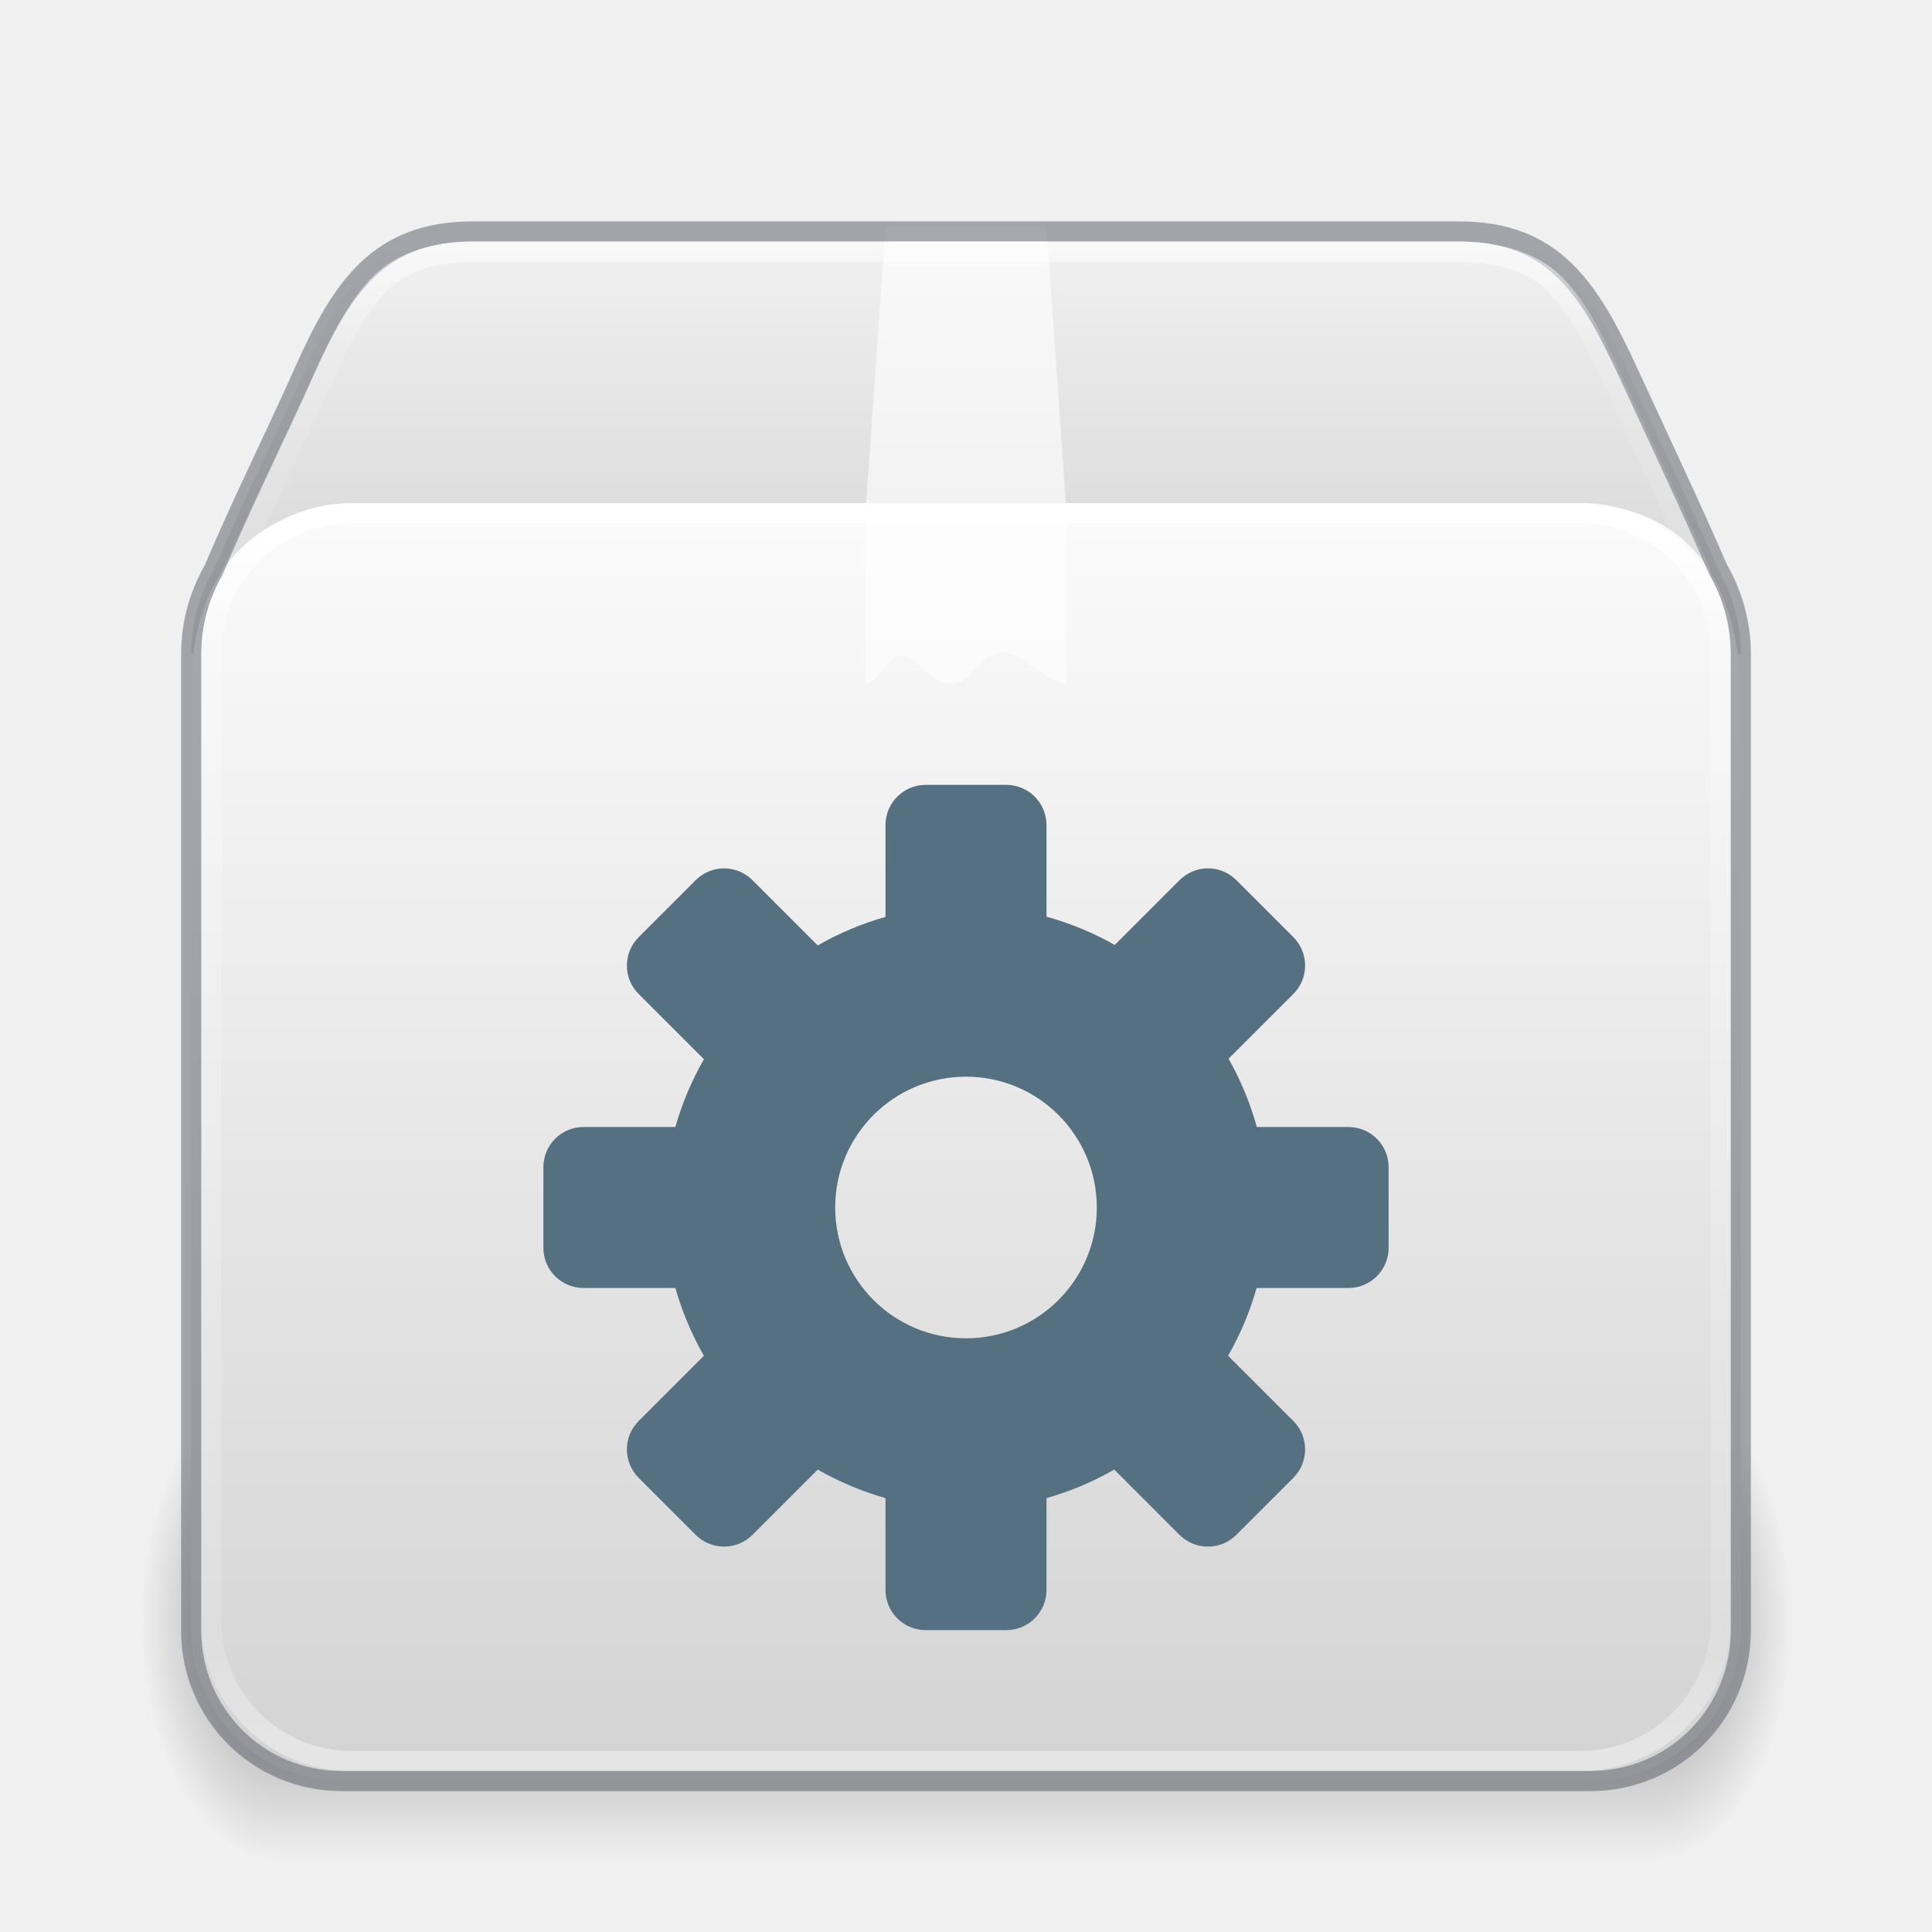
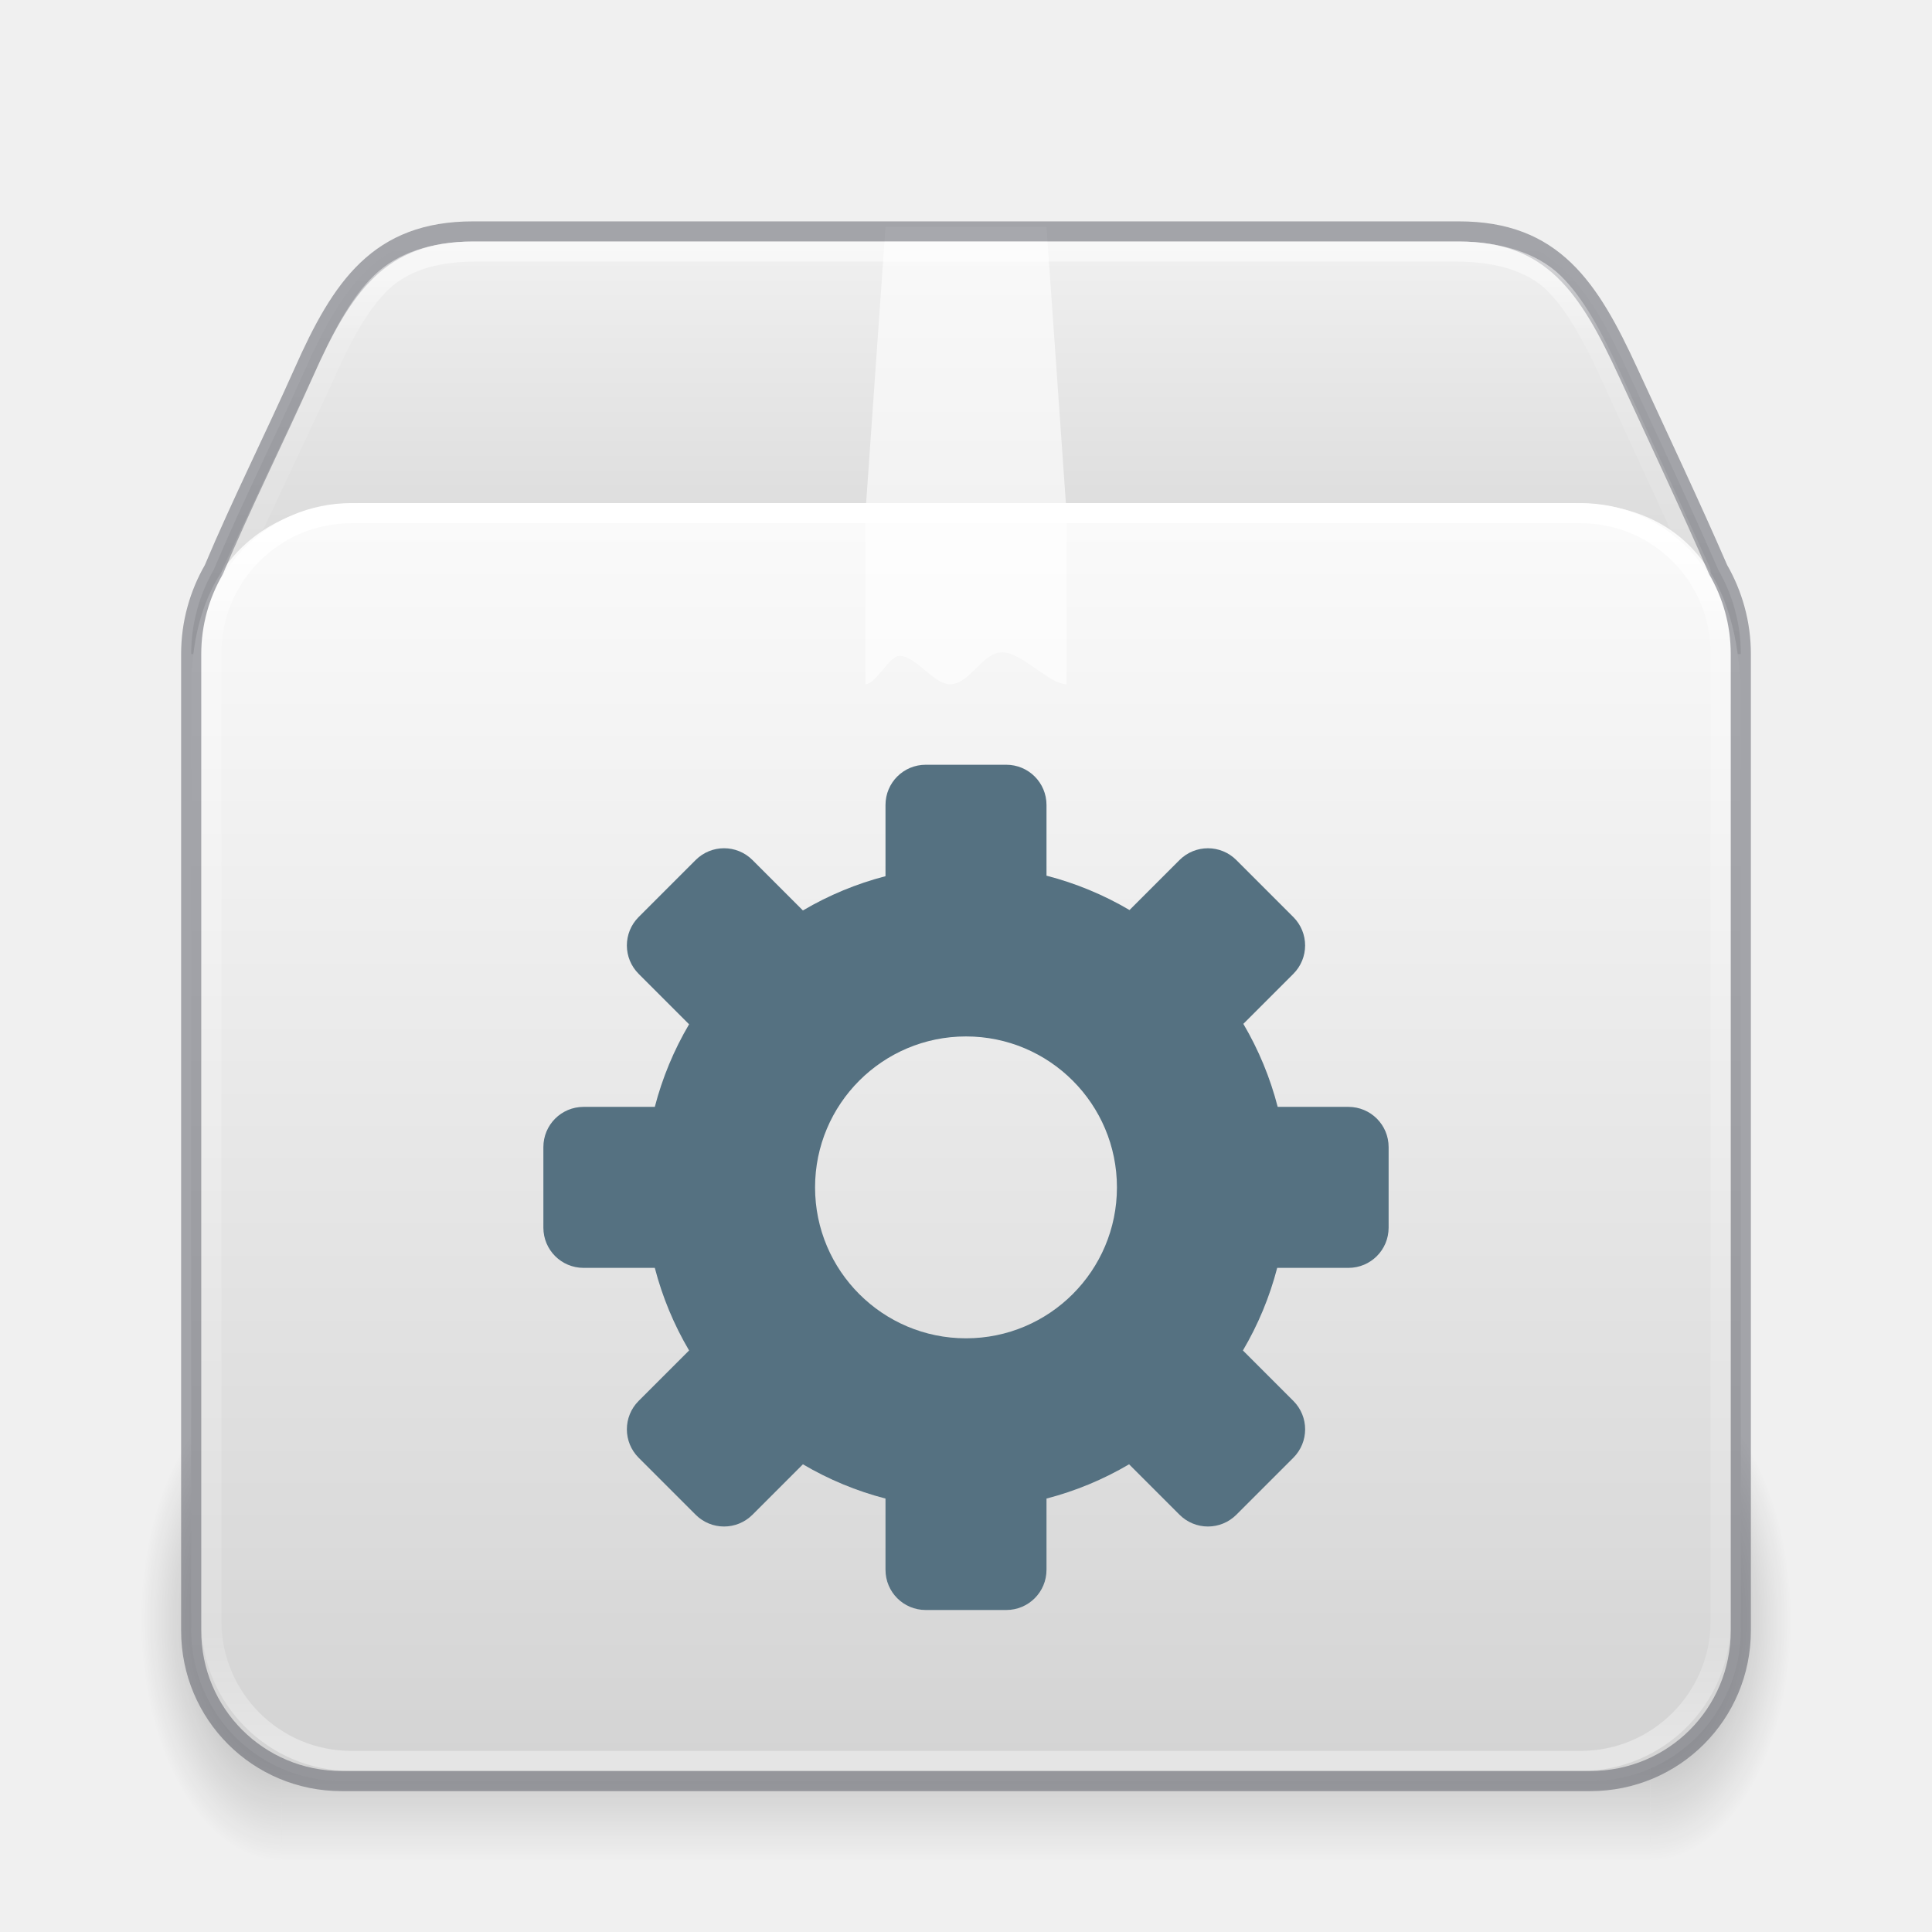
<svg xmlns="http://www.w3.org/2000/svg" xmlns:xlink="http://www.w3.org/1999/xlink" version="1.1" width="96" height="96" id="svg3049">
  <defs id="defs3051">
    <linearGradient id="linearGradient3811">
      <stop id="stop3813" style="stop-color:#000000;stop-opacity:1" offset="0" />
      <stop id="stop3815" style="stop-color:#000000;stop-opacity:0" offset="1" />
    </linearGradient>
    <linearGradient xlink:href="#linearGradient121303" id="linearGradient121764" gradientUnits="userSpaceOnUse" gradientTransform="matrix(2.033156,0,0,1.745505,-0.6907903,15.77159)" x1="25.086" y1="-1.362" x2="25.086" y2="18.299" />
    <linearGradient id="linearGradient121303">
      <stop id="stop121295" style="stop-color:#ffffff;stop-opacity:1" offset="0" />
      <stop id="stop121297" style="stop-color:#ffffff;stop-opacity:0.235" offset="0.114" />
      <stop id="stop121299" style="stop-color:#ffffff;stop-opacity:0.157" offset="0.939" />
      <stop id="stop121301" style="stop-color:#ffffff;stop-opacity:0.392" offset="1" />
    </linearGradient>
    <linearGradient xlink:href="#linearGradient3924-2-2-5-8" id="linearGradient121760" gradientUnits="userSpaceOnUse" gradientTransform="matrix(2.027027,0,0,1.675676,-0.6486551,16.28379)" x1="24" y1="5.92" x2="24" y2="42.08" />
    <linearGradient id="linearGradient3924-2-2-5-8">
      <stop id="stop3926-9-4-9-6" style="stop-color:#ffffff;stop-opacity:1" offset="0" />
      <stop id="stop3928-9-8-6-5" style="stop-color:#ffffff;stop-opacity:0.235" offset="0.093" />
      <stop id="stop3930-3-5-1-7" style="stop-color:#ffffff;stop-opacity:0.157" offset="0.907" />
      <stop id="stop3932-8-0-4-8" style="stop-color:#ffffff;stop-opacity:0.392" offset="1" />
    </linearGradient>
    <linearGradient xlink:href="#d" id="linearGradient121758" gradientUnits="userSpaceOnUse" gradientTransform="matrix(2.40122,0,0,2.190655,-8.450661,-3.983781)" x1="23.452" y1="30.555" x2="43.007" y2="45.934" />
    <linearGradient id="d">
      <stop offset="0" stop-color="#fff" stop-opacity="0" id="stop65" />
      <stop offset="1" stop-color="#fff" stop-opacity="0" id="stop67" />
    </linearGradient>
    <linearGradient xlink:href="#linearGradient855" id="linearGradient121756" gradientUnits="userSpaceOnUse" gradientTransform="matrix(2.407995,0,0,2.590496,81.14127,-24.97576)" x1="-5.887" y1="19.721" x2="-5.887" y2="43.376" />
    <linearGradient xlink:href="#linearGradient855" id="linearGradient1703" gradientUnits="userSpaceOnUse" gradientTransform="matrix(2.408,0,0,2.587929,81.16987,-24.86398)" x1="-5.887" y1="11.483" x2="-5.887" y2="22.149" />
    <radialGradient cx="5" cy="41.5" fx="5" fy="41.5" gradientTransform="matrix(2.004071,0,0,3.2,245.3609,-195.0917)" gradientUnits="userSpaceOnUse" xlink:href="#linearGradient3811" id="k-0-7-3-9-3" r="5" />
    <linearGradient xlink:href="#h" id="linearGradient121754" gradientUnits="userSpaceOnUse" gradientTransform="matrix(4.220013,0,0,2.9091,107.6785,-55.52833)" x1="17.554" y1="46" x2="17.554" y2="35" />
    <linearGradient id="h">
      <stop offset="0" stop-opacity="0" id="stop54" />
      <stop offset=".5" id="stop56" />
      <stop offset="1" stop-opacity="0" id="stop58" />
    </linearGradient>
    <radialGradient cx="5" cy="41.5" fx="5" fy="41.5" gradientTransform="matrix(2.004071,0,0,3.2,-168.3397,-195.0917)" gradientUnits="userSpaceOnUse" xlink:href="#linearGradient3811" id="i-6-9-7-8-9" r="5" />
    <linearGradient id="linearGradient855">
      <stop id="stop851" offset="0" style="stop-color:#fafafa;stop-opacity:1" />
      <stop id="stop853" offset="1" style="stop-color:#d4d4d4;stop-opacity:1" />
    </linearGradient>
  </defs>
  <rect style="color:#000000;display:inline;overflow:visible;visibility:visible;opacity:0.5;fill:none;stroke:none;stroke-width:1;stroke-linecap:round;stroke-linejoin:round;stroke-miterlimit:4;stroke-dasharray:none;stroke-dashoffset:0;stroke-opacity:1;marker:none;enable-background:accumulate" id="rect5505-21-3-1" y="11.658" x="9.375" ry="7.5" rx="7.5" height="77.25" width="77.25" />
  <g id="g3005" transform="matrix(0.7005949,0,0,0.75,-96.91697,33.78125)" style="stroke-width:1.38">
    <rect fill="url(#i)" height="32" opacity="0.4" transform="scale(-1)" width="9.992" x="-158.318" y="-78.292" id="rect77-9-90-2-7-8" style="fill:url(#i-6-9-7-8-9);stroke-width:1.38" />
    <rect fill="url(#j)" height="32" opacity="0.4" width="97.06" x="158.318" y="46.292" id="rect79-7-2-0-1-4" style="fill:url(#linearGradient121754);stroke-width:1.38" />
    <rect fill="url(#k)" height="32" opacity="0.4" transform="scale(1,-1)" width="9.992" x="255.379" y="-78.292" id="rect81-3-8-6-7-8" style="fill:url(#k-0-7-3-9-3);stroke-width:1.38" />
  </g>
  <path id="rect5505-21-1-5-0-6-5-1-2-5-10" style="color:#000000;font-variation-settings:normal;display:inline;overflow:visible;visibility:visible;vector-effect:none;fill:url(#linearGradient1703);fill-opacity:1;fill-rule:nonzero;stroke:none;stroke-width:1;stroke-linecap:butt;stroke-linejoin:miter;stroke-miterlimit:4;stroke-dasharray:none;stroke-dashoffset:0;stroke-opacity:0.3;-inkscape-stroke:none;marker:none;enable-background:accumulate;stop-color:#000000" d="m 23.5,11.5 c -4.654,0 -6.51,2.747 -8.4,7 -1.449,3.251 -3.134,6.615 -4.473,9.8 -0.712,1.235 -1.127,2.666 -1.127,4.2 H 86.5 C 86.5,30.966 86.086,29.535 85.373,28.3 83.998,25.131 82.389,21.733 80.9,18.5 c -1.947,-4.227 -3.746,-7 -8.4,-7 z" />
  <path id="rect5505-21-1-5-0-6-5-1-2-3" style="color:#000000;font-variation-settings:normal;display:inline;overflow:visible;visibility:visible;vector-effect:none;fill:url(#linearGradient121756);fill-opacity:1;fill-rule:nonzero;stroke:none;stroke-width:1;stroke-linecap:butt;stroke-linejoin:miter;stroke-miterlimit:4;stroke-dasharray:none;stroke-dashoffset:0;stroke-opacity:0.3;-inkscape-stroke:none;marker:none;enable-background:accumulate;stop-color:#000000" d="M 17.9,25 C 14.4,25 9.5,26.866 9.5,34.323 V 80.985 c 0,4.163 3.334,7.515 7.476,7.515 h 0.924 60.2 0.924 C 83.166,88.5 86.5,85.148 86.5,80.985 V 34.837 C 86.5,29.588 84.4,25 78.1,25 Z" />
  <path d="m 21.547,23.647 h 51.785 c 3.024,0 4.895,1.038 6.162,3.891 l 4.361,11.973 V 82.672 c 0,2.723 -1.534,4.095 -4.556,4.095 H 16.126 c -3.023,0 -4.256,-1.509 -4.256,-4.232 V 39.508 L 16.09,27.279 c 0.843,-2.21 2.434,-3.634 5.457,-3.634 z" display="block" fill="none" opacity="0.505" overflow="visible" stroke="url(#m)" stroke-width="0.742" style="stroke:url(#linearGradient121758);marker:none" id="path85-1-8-5-7-0" />
  <rect style="opacity:1;fill:none;stroke:url(#linearGradient121760);stroke-width:1;stroke-linecap:round;stroke-linejoin:round;stroke-miterlimit:4;stroke-dasharray:none;stroke-dashoffset:0;stroke-opacity:1" id="rect6741-5-0-2-3-4-2-4" y="25.5" x="10.5" ry="6.965" height="62" width="75" rx="6.953" />
  <path d="m 44,11.281 h 8 l 1,14.25 V 34 C 52.131,34 50.779,32.411 49.8,32.411 48.8,32.411 48.202,34 47.2,34 46.395,34 45.507,32.589 44.7,32.589 44.173,32.589 43.527,34 43,34 v -8.469 z" fill="url(#n)" opacity="0.3" overflow="visible" style="opacity:0.6;fill:#ffffff;fill-opacity:1;stroke-width:0.535;marker:none" id="path87-0-9-7-6-4" />
  <path id="rect5505-21-1-5-0-6-5-1-2-5-1-4" style="color:#000000;font-variation-settings:normal;display:inline;overflow:visible;visibility:visible;opacity:0.5;vector-effect:none;fill:none;fill-opacity:1;fill-rule:nonzero;stroke:#555761;stroke-width:1;stroke-linecap:round;stroke-linejoin:round;stroke-miterlimit:4;stroke-dasharray:none;stroke-dashoffset:0;stroke-opacity:1;-inkscape-stroke:none;marker:none;enable-background:accumulate;stop-color:#000000;stop-opacity:1" d="m 23.499,11.5 c -4.654,0 -6.51,2.747 -8.4,7 -1.449,3.251 -3.133,6.615 -4.472,9.8 -0.712,1.235 -1.127,2.666 -1.127,4.199 v 23.321 24.28 0.924 c 0,4.142 3.334,7.476 7.476,7.476 h 0.924 60.2 0.924 c 4.142,0 7.476,-3.334 7.476,-7.476 V 80.1 55.82 32.499 c 0,-1.534 -0.415,-2.964 -1.127,-4.199 -1.375,-3.169 -2.983,-6.567 -4.472,-9.8 -1.947,-4.227 -3.746,-7 -8.4,-7 z" />
  <path id="rect5505-21-1-5-0-6-5-1-2-5-1-7-7" style="color:#000000;font-variation-settings:normal;display:inline;overflow:visible;visibility:visible;opacity:0.5;vector-effect:none;fill:none;fill-opacity:1;fill-rule:nonzero;stroke:url(#linearGradient121764);stroke-width:1;stroke-linecap:round;stroke-linejoin:round;stroke-miterlimit:4;stroke-dasharray:none;stroke-dashoffset:0;stroke-opacity:1;-inkscape-stroke:none;marker:none;enable-background:accumulate;stop-color:#000000" d="m 84.5,28.387 -4.395,-9.572 c -0.966,-2.121 -1.866,-3.751 -2.914,-4.765 -1.047,-1.015 -2.726,-1.55 -4.795,-1.55 H 23.588 c -2.071,0 -3.602,0.535 -4.652,1.545 -1.051,1.01 -1.944,2.628 -2.878,4.751 v 0.003 l -4.558,9.701" />
-   <path id="rect1271" style="fill:#557181;fill-opacity:1;stroke-width:2;stroke-linecap:round;stroke-linejoin:round;paint-order:markers fill stroke" d="m 46,39 c -1.108,0 -2,0.892 -2,2 v 4.559 a 15,15 0 0 0 -3.367,1.418 l -3.24,-3.24 c -0.783,-0.783 -2.045,-0.783 -2.828,0 l -2.828,2.828 c -0.783,0.783 -0.783,2.045 0,2.828 l 3.24,3.24 A 15,15 0 0 0 33.559,56 H 29 c -1.108,0 -2,0.892 -2,2 v 4 c 0,1.108 0.892,2 2,2 h 4.559 a 15,15 0 0 0 1.418,3.367 l -3.24,3.24 c -0.783,0.783 -0.783,2.045 0,2.828 l 2.828,2.828 c 0.783,0.783 2.045,0.783 2.828,0 l 3.24,-3.24 A 15,15 0 0 0 44,74.441 V 79 c 0,1.108 0.892,2 2,2 h 4 c 1.108,0 2,-0.892 2,-2 v -4.559 a 15,15 0 0 0 3.367,-1.418 l 3.24,3.24 c 0.783,0.783 2.045,0.783 2.828,0 l 2.828,-2.828 c 0.783,-0.783 0.783,-2.045 0,-2.828 L 61.023,67.367 A 15,15 0 0 0 62.441,64 H 67 c 1.108,0 2,-0.892 2,-2 v -4 c 0,-1.108 -0.892,-2 -2,-2 h -4.549 a 15,15 0 0 0 -1.404,-3.391 l 3.217,-3.217 c 0.783,-0.783 0.783,-2.045 0,-2.828 l -2.828,-2.828 c -0.783,-0.783 -2.045,-0.783 -2.828,0 l -3.217,3.217 A 15,15 0 0 0 52,45.549 V 41 c 0,-1.108 -0.892,-2 -2,-2 z m 2,14.5 A 6.5,6.5 0 0 1 54.5,60 6.5,6.5 0 0 1 48,66.5 6.5,6.5 0 0 1 41.5,60 6.5,6.5 0 0 1 48,53.5 Z" />
+   <path id="rect1271" style="fill:#557181;fill-opacity:1;stroke-width:2;stroke-linecap:round;stroke-linejoin:round;paint-order:markers fill stroke" d="m 46,38 c -1.108,0 -2,0.892 -2,2 v 3.537 a 16,16 0 0 0 -4.104,1.703 l -2.504,-2.504 c -0.783,-0.783 -2.045,-0.783 -2.828,0 l -2.828,2.828 c -0.783,0.783 -0.783,2.045 0,2.828 l 2.504,2.504 A 16,16 0 0 0 32.537,55 H 29 c -1.108,0 -2,0.892 -2,2 v 4 c 0,1.108 0.892,2 2,2 h 3.537 a 16,16 0 0 0 1.703,4.104 l -2.504,2.504 c -0.783,0.783 -0.783,2.045 0,2.828 l 2.828,2.828 c 0.783,0.783 2.045,0.783 2.828,0 l 2.504,-2.504 A 16,16 0 0 0 44,74.463 V 78 c 0,1.108 0.892,2 2,2 h 4 c 1.108,0 2,-0.892 2,-2 v -3.537 a 16,16 0 0 0 4.104,-1.703 l 2.504,2.504 c 0.783,0.783 2.045,0.783 2.828,0 l 2.828,-2.828 c 0.783,-0.783 0.783,-2.045 0,-2.828 L 61.76,67.104 A 16,16 0 0 0 63.463,63 H 67 c 1.108,0 2,-0.892 2,-2 v -4 c 0,-1.108 -0.892,-2 -2,-2 H 63.488 A 16,16 0 0 0 61.781,50.875 l 2.482,-2.482 c 0.783,-0.783 0.783,-2.045 0,-2.828 l -2.828,-2.828 c -0.783,-0.783 -2.045,-0.783 -2.828,0 L 56.125,45.219 A 16,16 0 0 0 52,43.512 V 40 c 0,-1.108 -0.892,-2 -2,-2 z m 2,13.5 A 7.5,7.5 0 0 1 55.5,59 7.5,7.5 0 0 1 48,66.5 7.5,7.5 0 0 1 40.5,59 7.5,7.5 0 0 1 48,51.5 Z" />
</svg>
